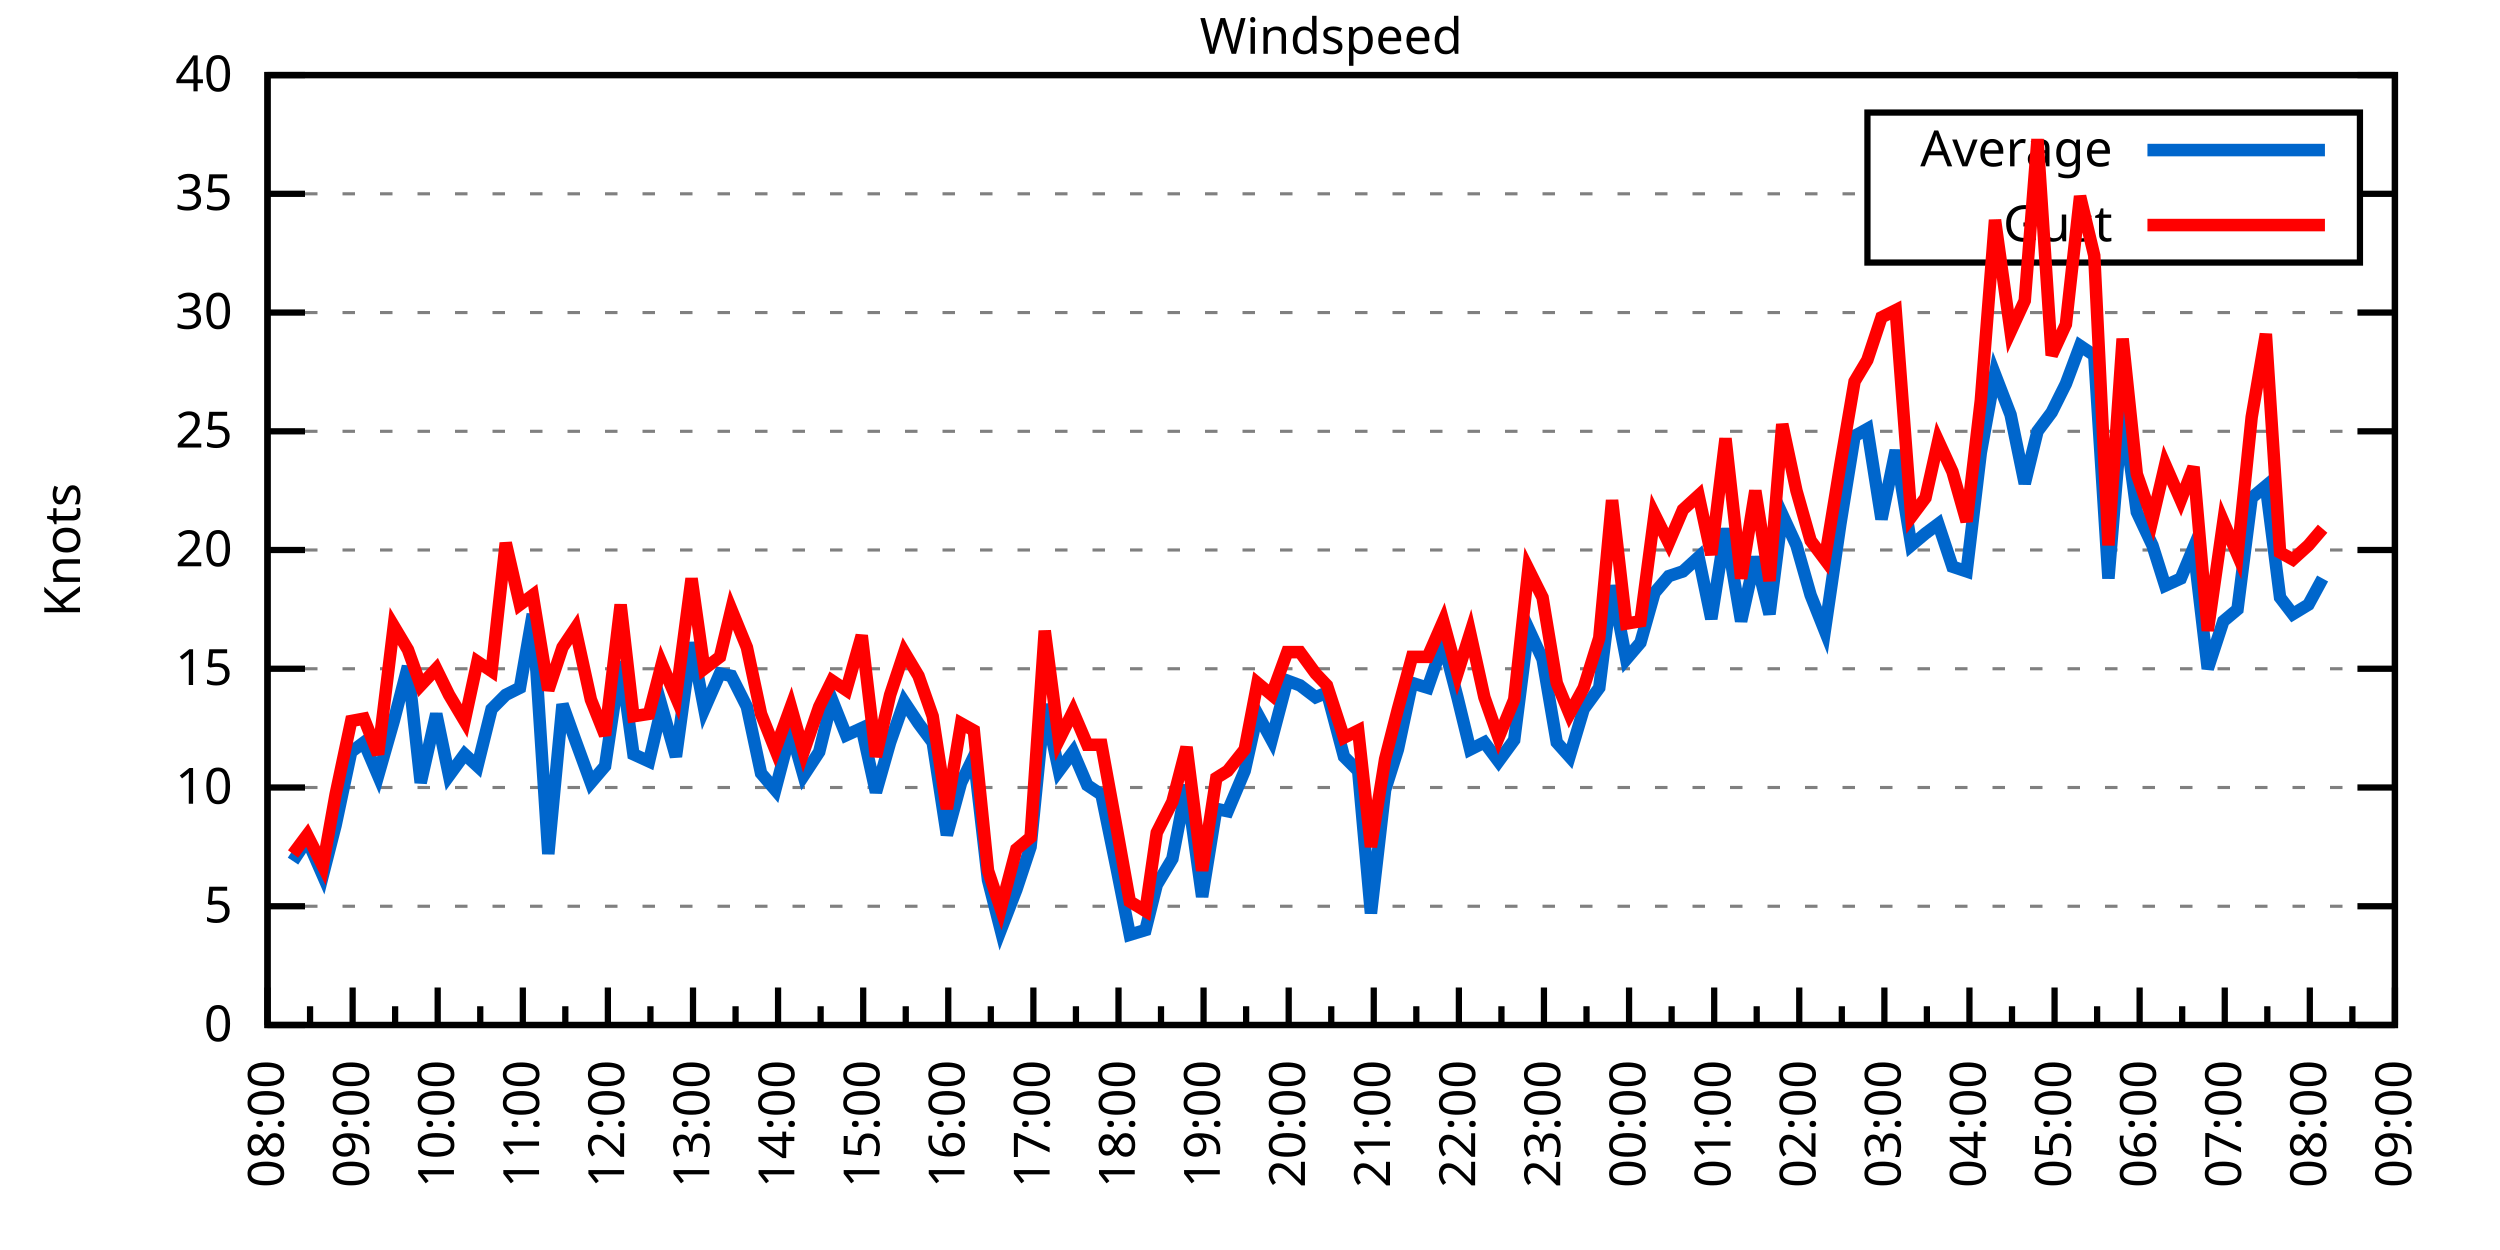
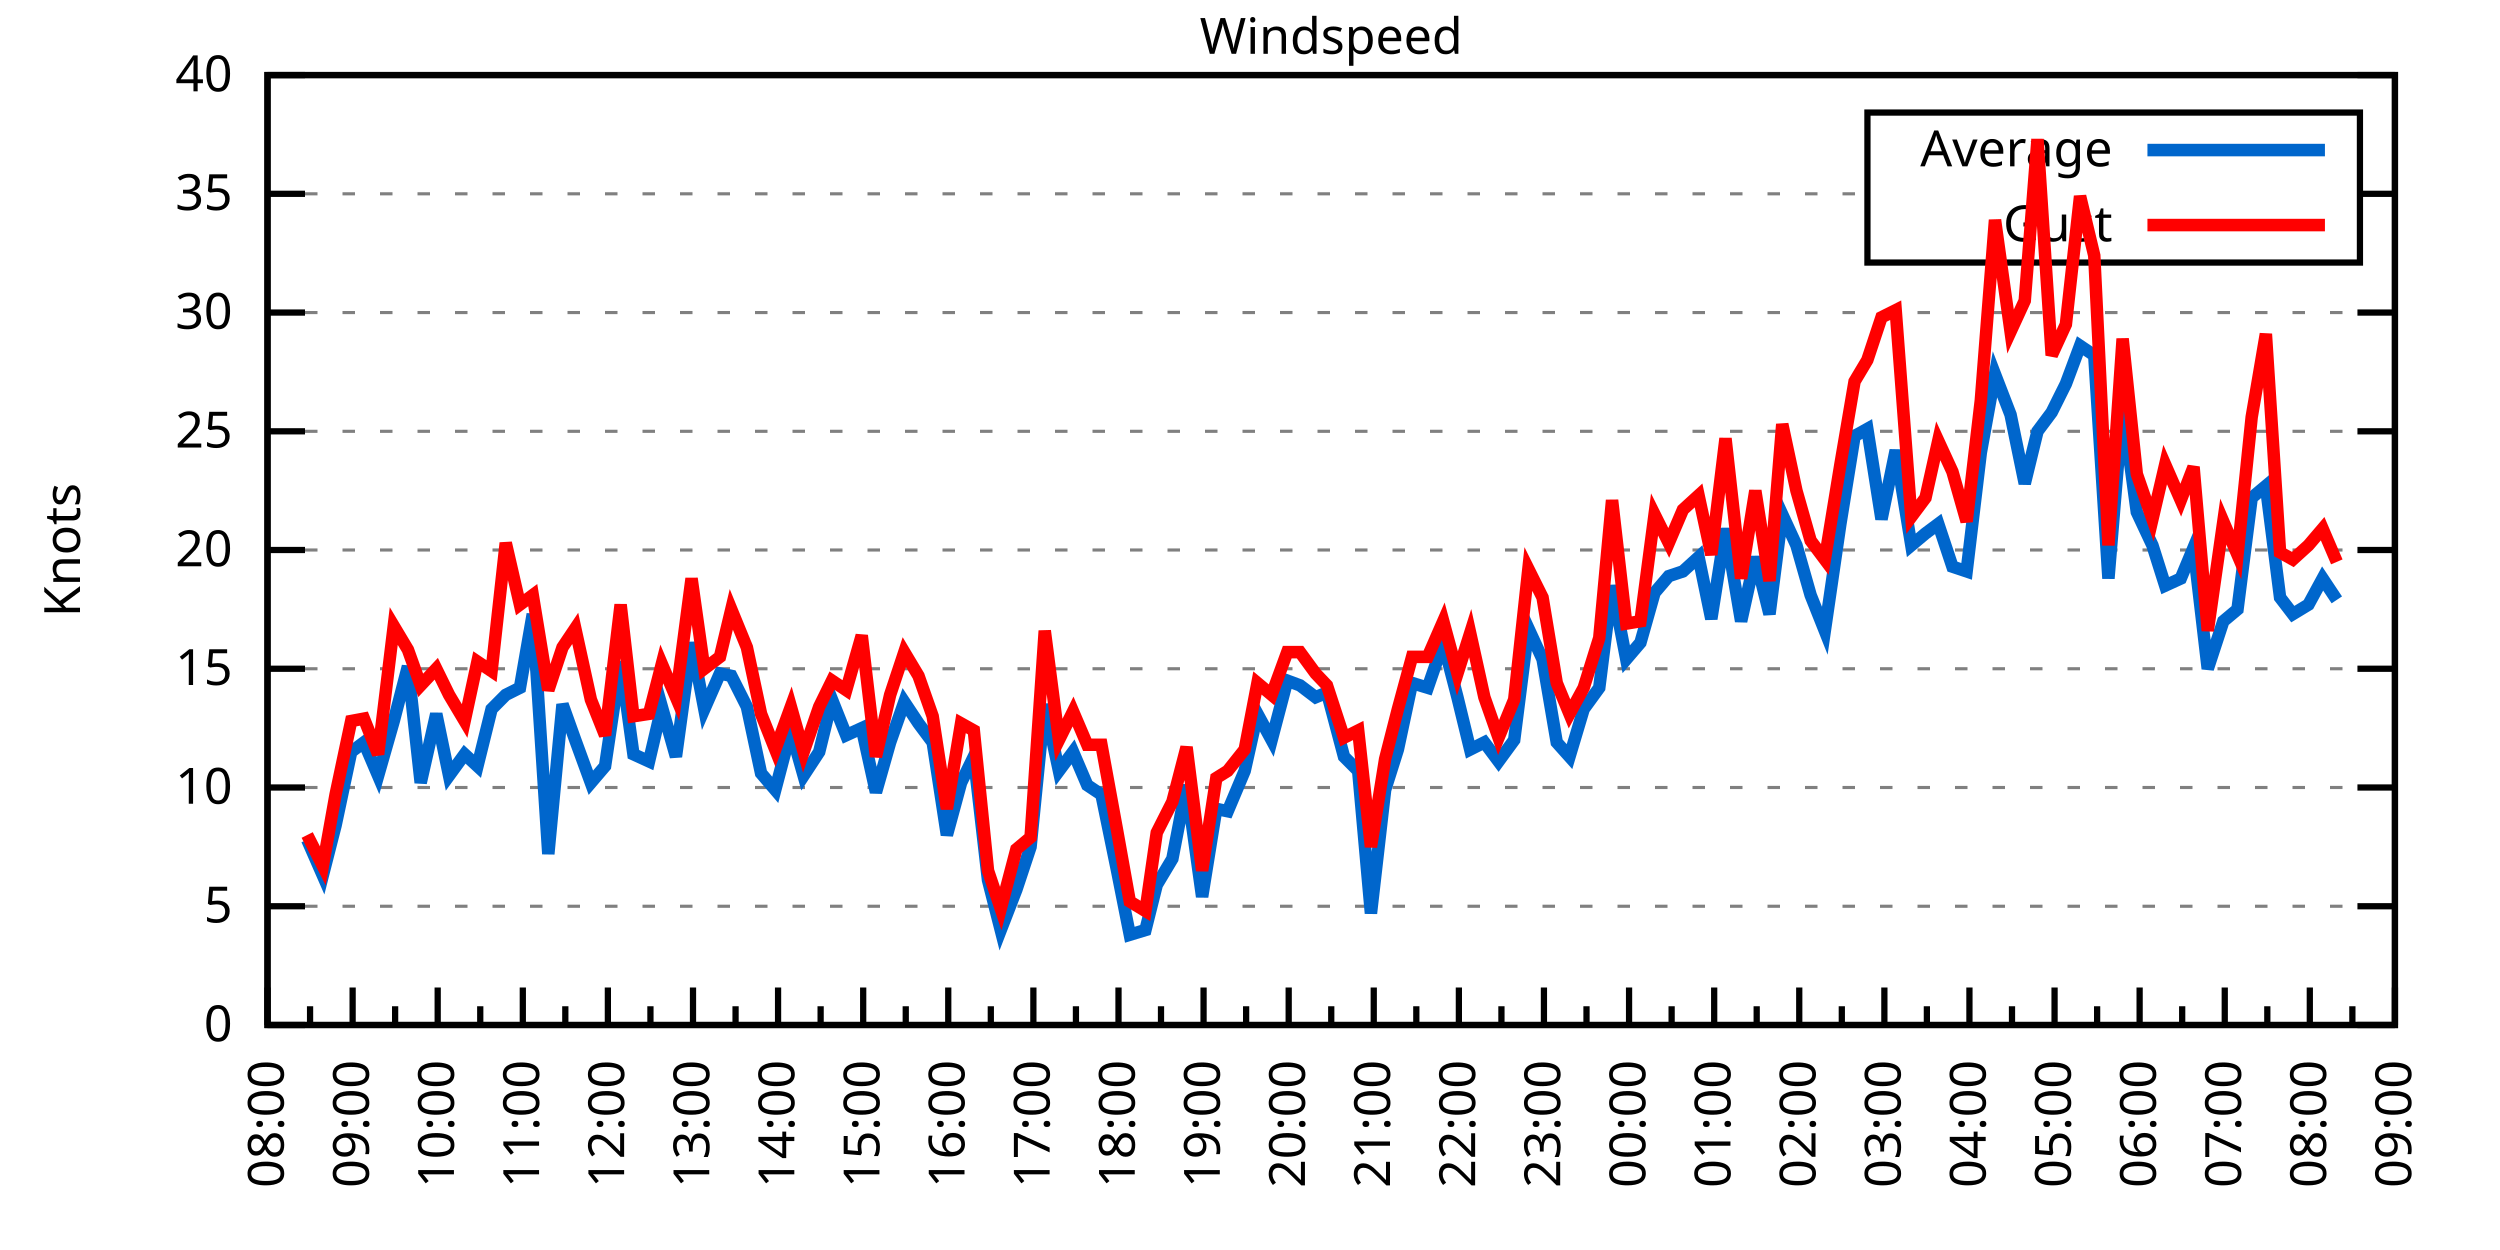
<svg xmlns="http://www.w3.org/2000/svg" xmlns:xlink="http://www.w3.org/1999/xlink" width="400" height="200" viewBox="0 0 400 200">
  <g id="gnuplot_canvas">
    <rect x="0" y="0" width="400" height="200" fill="none" />
    <defs>
      <circle id="gpDot" r="0.5" stroke-width="0.5" stroke="currentColor" />
      <path id="gpPt0" stroke-width="0.333" stroke="currentColor" d="M-1,0 h2 M0,-1 v2" />
      <path id="gpPt1" stroke-width="0.333" stroke="currentColor" d="M-1,-1 L1,1 M1,-1 L-1,1" />
      <path id="gpPt2" stroke-width="0.333" stroke="currentColor" d="M-1,0 L1,0 M0,-1 L0,1 M-1,-1 L1,1 M-1,1 L1,-1" />
      <rect id="gpPt3" stroke-width="0.333" stroke="currentColor" x="-1" y="-1" width="2" height="2" />
      <rect id="gpPt4" stroke-width="0.333" stroke="currentColor" fill="currentColor" x="-1" y="-1" width="2" height="2" />
      <circle id="gpPt5" stroke-width="0.333" stroke="currentColor" cx="0" cy="0" r="1" />
      <use xlink:href="#gpPt5" id="gpPt6" fill="currentColor" stroke="none" />
      <path id="gpPt7" stroke-width="0.333" stroke="currentColor" d="M0,-1.33 L-1.33,0.67 L1.33,0.67 z" />
      <use xlink:href="#gpPt7" id="gpPt8" fill="currentColor" stroke="none" />
      <use xlink:href="#gpPt7" id="gpPt9" stroke="currentColor" transform="rotate(180)" />
      <use xlink:href="#gpPt9" id="gpPt10" fill="currentColor" stroke="none" />
      <use xlink:href="#gpPt3" id="gpPt11" stroke="currentColor" transform="rotate(45)" />
      <use xlink:href="#gpPt11" id="gpPt12" fill="currentColor" stroke="none" />
      <path id="gpPt13" stroke-width="0.333" stroke="currentColor" d="M0,1.330 L1.265,0.411 L0.782,-1.067 L-0.782,-1.076 L-1.265,0.411 z" />
      <use xlink:href="#gpPt13" id="gpPt14" fill="currentColor" stroke="none" />
      <filter id="textbox" filterUnits="objectBoundingBox" x="0" y="0" height="1" width="1">
        <feFlood flood-color="white" flood-opacity="1" result="bgnd" />
        <feComposite in="SourceGraphic" in2="bgnd" operator="atop" />
      </filter>
      <filter id="greybox" filterUnits="objectBoundingBox" x="0" y="0" height="1" width="1">
        <feFlood flood-color="lightgrey" flood-opacity="1" result="grey" />
        <feComposite in="SourceGraphic" in2="grey" operator="atop" />
      </filter>
    </defs>
    <g fill="none" color="white" stroke="currentColor" stroke-width="1.00" stroke-linecap="butt" stroke-linejoin="miter">
</g>
    <g fill="none" color="black" stroke="currentColor" stroke-width="1.00" stroke-linecap="butt" stroke-linejoin="miter">
      <g stroke="none" shape-rendering="crispEdges">
        <polygon fill="rgb(255, 255, 255)" points="42.80,164.00 383.18,164.00 383.18,12.02 42.80,12.02 " />
      </g>
    </g>
    <g fill="none" color="black" stroke="currentColor" stroke-width="1.00" stroke-linecap="butt" stroke-linejoin="miter">
</g>
    <g fill="none" color="black" stroke="black" stroke-width="0.50" stroke-linecap="butt" stroke-linejoin="miter">
</g>
    <g fill="none" color="gray" stroke="currentColor" stroke-width="0.50" stroke-linecap="butt" stroke-linejoin="miter">
      <path stroke="gray" stroke-dasharray="2,4" class="gridline" d="M42.80,164.00 L383.19,164.00  " />
    </g>
    <g fill="none" color="gray" stroke="gray" stroke-width="1.00" stroke-linecap="butt" stroke-linejoin="miter">
</g>
    <g fill="none" color="black" stroke="currentColor" stroke-width="1.00" stroke-linecap="butt" stroke-linejoin="miter">
      <path stroke="black" d="M42.80,164.00 L48.80,164.00 M383.19,164.00 L377.19,164.00  " />
      <g transform="translate(37.20,166.60)" stroke="none" fill="black" font-family="Sans" font-size="8.00" text-anchor="end">
        <text>
          <tspan font-family="Sans"> 0</tspan>
        </text>
      </g>
    </g>
    <g fill="none" color="black" stroke="currentColor" stroke-width="1.00" stroke-linecap="butt" stroke-linejoin="miter">
</g>
    <g fill="none" color="black" stroke="black" stroke-width="0.50" stroke-linecap="butt" stroke-linejoin="miter">
</g>
    <g fill="none" color="gray" stroke="currentColor" stroke-width="0.50" stroke-linecap="butt" stroke-linejoin="miter">
      <path stroke="gray" stroke-dasharray="2,4" class="gridline" d="M42.80,145.00 L383.19,145.00  " />
    </g>
    <g fill="none" color="gray" stroke="gray" stroke-width="1.00" stroke-linecap="butt" stroke-linejoin="miter">
</g>
    <g fill="none" color="black" stroke="currentColor" stroke-width="1.00" stroke-linecap="butt" stroke-linejoin="miter">
      <path stroke="black" d="M42.80,145.00 L48.80,145.00 M383.19,145.00 L377.19,145.00  " />
      <g transform="translate(37.20,147.60)" stroke="none" fill="black" font-family="Sans" font-size="8.00" text-anchor="end">
        <text>
          <tspan font-family="Sans"> 5</tspan>
        </text>
      </g>
    </g>
    <g fill="none" color="black" stroke="currentColor" stroke-width="1.00" stroke-linecap="butt" stroke-linejoin="miter">
</g>
    <g fill="none" color="black" stroke="black" stroke-width="0.50" stroke-linecap="butt" stroke-linejoin="miter">
</g>
    <g fill="none" color="gray" stroke="currentColor" stroke-width="0.50" stroke-linecap="butt" stroke-linejoin="miter">
      <path stroke="gray" stroke-dasharray="2,4" class="gridline" d="M42.80,126.00 L383.19,126.00  " />
    </g>
    <g fill="none" color="gray" stroke="gray" stroke-width="1.00" stroke-linecap="butt" stroke-linejoin="miter">
</g>
    <g fill="none" color="black" stroke="currentColor" stroke-width="1.00" stroke-linecap="butt" stroke-linejoin="miter">
      <path stroke="black" d="M42.80,126.00 L48.80,126.00 M383.19,126.00 L377.19,126.00  " />
      <g transform="translate(37.20,128.60)" stroke="none" fill="black" font-family="Sans" font-size="8.00" text-anchor="end">
        <text>
          <tspan font-family="Sans"> 10</tspan>
        </text>
      </g>
    </g>
    <g fill="none" color="black" stroke="currentColor" stroke-width="1.00" stroke-linecap="butt" stroke-linejoin="miter">
</g>
    <g fill="none" color="black" stroke="black" stroke-width="0.50" stroke-linecap="butt" stroke-linejoin="miter">
</g>
    <g fill="none" color="gray" stroke="currentColor" stroke-width="0.50" stroke-linecap="butt" stroke-linejoin="miter">
      <path stroke="gray" stroke-dasharray="2,4" class="gridline" d="M42.80,107.00 L383.19,107.00  " />
    </g>
    <g fill="none" color="gray" stroke="gray" stroke-width="1.00" stroke-linecap="butt" stroke-linejoin="miter">
</g>
    <g fill="none" color="black" stroke="currentColor" stroke-width="1.00" stroke-linecap="butt" stroke-linejoin="miter">
      <path stroke="black" d="M42.80,107.00 L48.80,107.00 M383.19,107.00 L377.19,107.00  " />
      <g transform="translate(37.20,109.60)" stroke="none" fill="black" font-family="Sans" font-size="8.00" text-anchor="end">
        <text>
          <tspan font-family="Sans"> 15</tspan>
        </text>
      </g>
    </g>
    <g fill="none" color="black" stroke="currentColor" stroke-width="1.00" stroke-linecap="butt" stroke-linejoin="miter">
</g>
    <g fill="none" color="black" stroke="black" stroke-width="0.50" stroke-linecap="butt" stroke-linejoin="miter">
</g>
    <g fill="none" color="gray" stroke="currentColor" stroke-width="0.50" stroke-linecap="butt" stroke-linejoin="miter">
      <path stroke="gray" stroke-dasharray="2,4" class="gridline" d="M42.80,88.00 L383.19,88.00  " />
    </g>
    <g fill="none" color="gray" stroke="gray" stroke-width="1.00" stroke-linecap="butt" stroke-linejoin="miter">
</g>
    <g fill="none" color="black" stroke="currentColor" stroke-width="1.00" stroke-linecap="butt" stroke-linejoin="miter">
      <path stroke="black" d="M42.80,88.00 L48.80,88.00 M383.19,88.00 L377.19,88.00  " />
      <g transform="translate(37.20,90.60)" stroke="none" fill="black" font-family="Sans" font-size="8.00" text-anchor="end">
        <text>
          <tspan font-family="Sans"> 20</tspan>
        </text>
      </g>
    </g>
    <g fill="none" color="black" stroke="currentColor" stroke-width="1.00" stroke-linecap="butt" stroke-linejoin="miter">
</g>
    <g fill="none" color="black" stroke="black" stroke-width="0.50" stroke-linecap="butt" stroke-linejoin="miter">
</g>
    <g fill="none" color="gray" stroke="currentColor" stroke-width="0.50" stroke-linecap="butt" stroke-linejoin="miter">
      <path stroke="gray" stroke-dasharray="2,4" class="gridline" d="M42.80,69.01 L383.19,69.01  " />
    </g>
    <g fill="none" color="gray" stroke="gray" stroke-width="1.00" stroke-linecap="butt" stroke-linejoin="miter">
</g>
    <g fill="none" color="black" stroke="currentColor" stroke-width="1.00" stroke-linecap="butt" stroke-linejoin="miter">
      <path stroke="black" d="M42.80,69.01 L48.80,69.01 M383.19,69.01 L377.19,69.01  " />
      <g transform="translate(37.20,71.61)" stroke="none" fill="black" font-family="Sans" font-size="8.00" text-anchor="end">
        <text>
          <tspan font-family="Sans"> 25</tspan>
        </text>
      </g>
    </g>
    <g fill="none" color="black" stroke="currentColor" stroke-width="1.00" stroke-linecap="butt" stroke-linejoin="miter">
</g>
    <g fill="none" color="black" stroke="black" stroke-width="0.50" stroke-linecap="butt" stroke-linejoin="miter">
</g>
    <g fill="none" color="gray" stroke="currentColor" stroke-width="0.50" stroke-linecap="butt" stroke-linejoin="miter">
      <path stroke="gray" stroke-dasharray="2,4" class="gridline" d="M42.80,50.01 L383.19,50.01  " />
    </g>
    <g fill="none" color="gray" stroke="gray" stroke-width="1.00" stroke-linecap="butt" stroke-linejoin="miter">
</g>
    <g fill="none" color="black" stroke="currentColor" stroke-width="1.00" stroke-linecap="butt" stroke-linejoin="miter">
      <path stroke="black" d="M42.80,50.01 L48.80,50.01 M383.19,50.01 L377.19,50.01  " />
      <g transform="translate(37.20,52.61)" stroke="none" fill="black" font-family="Sans" font-size="8.00" text-anchor="end">
        <text>
          <tspan font-family="Sans"> 30</tspan>
        </text>
      </g>
    </g>
    <g fill="none" color="black" stroke="currentColor" stroke-width="1.00" stroke-linecap="butt" stroke-linejoin="miter">
</g>
    <g fill="none" color="black" stroke="black" stroke-width="0.50" stroke-linecap="butt" stroke-linejoin="miter">
</g>
    <g fill="none" color="gray" stroke="currentColor" stroke-width="0.50" stroke-linecap="butt" stroke-linejoin="miter">
      <path stroke="gray" stroke-dasharray="2,4" class="gridline" d="M42.80,31.01 L298.79,31.01 M377.59,31.01 L383.19,31.01  " />
    </g>
    <g fill="none" color="gray" stroke="gray" stroke-width="1.00" stroke-linecap="butt" stroke-linejoin="miter">
</g>
    <g fill="none" color="black" stroke="currentColor" stroke-width="1.00" stroke-linecap="butt" stroke-linejoin="miter">
      <path stroke="black" d="M42.80,31.01 L48.80,31.01 M383.19,31.01 L377.19,31.01  " />
      <g transform="translate(37.20,33.61)" stroke="none" fill="black" font-family="Sans" font-size="8.00" text-anchor="end">
        <text>
          <tspan font-family="Sans"> 35</tspan>
        </text>
      </g>
    </g>
    <g fill="none" color="black" stroke="currentColor" stroke-width="1.00" stroke-linecap="butt" stroke-linejoin="miter">
</g>
    <g fill="none" color="black" stroke="black" stroke-width="0.50" stroke-linecap="butt" stroke-linejoin="miter">
</g>
    <g fill="none" color="gray" stroke="currentColor" stroke-width="0.50" stroke-linecap="butt" stroke-linejoin="miter">
      <path stroke="gray" stroke-dasharray="2,4" class="gridline" d="M42.80,12.01 L383.19,12.01  " />
    </g>
    <g fill="none" color="gray" stroke="gray" stroke-width="1.00" stroke-linecap="butt" stroke-linejoin="miter">
</g>
    <g fill="none" color="black" stroke="currentColor" stroke-width="1.00" stroke-linecap="butt" stroke-linejoin="miter">
      <path stroke="black" d="M42.80,12.01 L48.80,12.01 M383.19,12.01 L377.19,12.01  " />
      <g transform="translate(37.20,14.61)" stroke="none" fill="black" font-family="Sans" font-size="8.00" text-anchor="end">
        <text>
          <tspan font-family="Sans"> 40</tspan>
        </text>
      </g>
    </g>
    <g fill="none" color="black" stroke="currentColor" stroke-width="1.00" stroke-linecap="butt" stroke-linejoin="miter">
      <path stroke="black" d="M42.80,164.00 L42.80,158.00  " />
      <g transform="translate(45.40,169.60) rotate(270)" stroke="none" fill="black" font-family="Sans" font-size="8.00" text-anchor="end">
        <text>
          <tspan font-family="Sans">08:00</tspan>
        </text>
      </g>
    </g>
    <g fill="none" color="black" stroke="currentColor" stroke-width="1.00" stroke-linecap="butt" stroke-linejoin="miter">
      <path stroke="black" d="M49.61,164.00 L49.61,161.00 M56.42,164.00 L56.42,158.00  " />
      <g transform="translate(59.02,169.60) rotate(270)" stroke="none" fill="black" font-family="Sans" font-size="8.00" text-anchor="end">
        <text>
          <tspan font-family="Sans">09:00</tspan>
        </text>
      </g>
    </g>
    <g fill="none" color="black" stroke="currentColor" stroke-width="1.00" stroke-linecap="butt" stroke-linejoin="miter">
      <path stroke="black" d="M63.22,164.00 L63.22,161.00 M70.03,164.00 L70.03,158.00  " />
      <g transform="translate(72.63,169.60) rotate(270)" stroke="none" fill="black" font-family="Sans" font-size="8.00" text-anchor="end">
        <text>
          <tspan font-family="Sans">10:00</tspan>
        </text>
      </g>
    </g>
    <g fill="none" color="black" stroke="currentColor" stroke-width="1.00" stroke-linecap="butt" stroke-linejoin="miter">
      <path stroke="black" d="M76.84,164.00 L76.84,161.00 M83.65,164.00 L83.65,158.00  " />
      <g transform="translate(86.25,169.60) rotate(270)" stroke="none" fill="black" font-family="Sans" font-size="8.00" text-anchor="end">
        <text>
          <tspan font-family="Sans">11:00</tspan>
        </text>
      </g>
    </g>
    <g fill="none" color="black" stroke="currentColor" stroke-width="1.00" stroke-linecap="butt" stroke-linejoin="miter">
      <path stroke="black" d="M90.45,164.00 L90.45,161.00 M97.26,164.00 L97.26,158.00  " />
      <g transform="translate(99.86,169.60) rotate(270)" stroke="none" fill="black" font-family="Sans" font-size="8.00" text-anchor="end">
        <text>
          <tspan font-family="Sans">12:00</tspan>
        </text>
      </g>
    </g>
    <g fill="none" color="black" stroke="currentColor" stroke-width="1.00" stroke-linecap="butt" stroke-linejoin="miter">
      <path stroke="black" d="M104.07,164.00 L104.07,161.00 M110.88,164.00 L110.88,158.00  " />
      <g transform="translate(113.48,169.60) rotate(270)" stroke="none" fill="black" font-family="Sans" font-size="8.00" text-anchor="end">
        <text>
          <tspan font-family="Sans">13:00</tspan>
        </text>
      </g>
    </g>
    <g fill="none" color="black" stroke="currentColor" stroke-width="1.00" stroke-linecap="butt" stroke-linejoin="miter">
      <path stroke="black" d="M117.69,164.00 L117.69,161.00 M124.49,164.00 L124.49,158.00  " />
      <g transform="translate(127.09,169.60) rotate(270)" stroke="none" fill="black" font-family="Sans" font-size="8.00" text-anchor="end">
        <text>
          <tspan font-family="Sans">14:00</tspan>
        </text>
      </g>
    </g>
    <g fill="none" color="black" stroke="currentColor" stroke-width="1.00" stroke-linecap="butt" stroke-linejoin="miter">
      <path stroke="black" d="M131.30,164.00 L131.30,161.00 M138.11,164.00 L138.11,158.00  " />
      <g transform="translate(140.71,169.60) rotate(270)" stroke="none" fill="black" font-family="Sans" font-size="8.00" text-anchor="end">
        <text>
          <tspan font-family="Sans">15:00</tspan>
        </text>
      </g>
    </g>
    <g fill="none" color="black" stroke="currentColor" stroke-width="1.00" stroke-linecap="butt" stroke-linejoin="miter">
      <path stroke="black" d="M144.92,164.00 L144.92,161.00 M151.72,164.00 L151.72,158.00  " />
      <g transform="translate(154.32,169.60) rotate(270)" stroke="none" fill="black" font-family="Sans" font-size="8.00" text-anchor="end">
        <text>
          <tspan font-family="Sans">16:00</tspan>
        </text>
      </g>
    </g>
    <g fill="none" color="black" stroke="currentColor" stroke-width="1.00" stroke-linecap="butt" stroke-linejoin="miter">
      <path stroke="black" d="M158.53,164.00 L158.53,161.00 M165.34,164.00 L165.34,158.00  " />
      <g transform="translate(167.94,169.60) rotate(270)" stroke="none" fill="black" font-family="Sans" font-size="8.00" text-anchor="end">
        <text>
          <tspan font-family="Sans">17:00</tspan>
        </text>
      </g>
    </g>
    <g fill="none" color="black" stroke="currentColor" stroke-width="1.00" stroke-linecap="butt" stroke-linejoin="miter">
      <path stroke="black" d="M172.15,164.00 L172.15,161.00 M178.96,164.00 L178.96,158.00  " />
      <g transform="translate(181.56,169.60) rotate(270)" stroke="none" fill="black" font-family="Sans" font-size="8.00" text-anchor="end">
        <text>
          <tspan font-family="Sans">18:00</tspan>
        </text>
      </g>
    </g>
    <g fill="none" color="black" stroke="currentColor" stroke-width="1.00" stroke-linecap="butt" stroke-linejoin="miter">
      <path stroke="black" d="M185.76,164.00 L185.76,161.00 M192.57,164.00 L192.57,158.00  " />
      <g transform="translate(195.17,169.60) rotate(270)" stroke="none" fill="black" font-family="Sans" font-size="8.00" text-anchor="end">
        <text>
          <tspan font-family="Sans">19:00</tspan>
        </text>
      </g>
    </g>
    <g fill="none" color="black" stroke="currentColor" stroke-width="1.00" stroke-linecap="butt" stroke-linejoin="miter">
      <path stroke="black" d="M199.38,164.00 L199.38,161.00 M206.19,164.00 L206.19,158.00  " />
      <g transform="translate(208.79,169.60) rotate(270)" stroke="none" fill="black" font-family="Sans" font-size="8.00" text-anchor="end">
        <text>
          <tspan font-family="Sans">20:00</tspan>
        </text>
      </g>
    </g>
    <g fill="none" color="black" stroke="currentColor" stroke-width="1.00" stroke-linecap="butt" stroke-linejoin="miter">
      <path stroke="black" d="M213.00,164.00 L213.00,161.00 M219.80,164.00 L219.80,158.00  " />
      <g transform="translate(222.40,169.60) rotate(270)" stroke="none" fill="black" font-family="Sans" font-size="8.00" text-anchor="end">
        <text>
          <tspan font-family="Sans">21:00</tspan>
        </text>
      </g>
    </g>
    <g fill="none" color="black" stroke="currentColor" stroke-width="1.00" stroke-linecap="butt" stroke-linejoin="miter">
      <path stroke="black" d="M226.61,164.00 L226.61,161.00 M233.42,164.00 L233.42,158.00  " />
      <g transform="translate(236.02,169.60) rotate(270)" stroke="none" fill="black" font-family="Sans" font-size="8.00" text-anchor="end">
        <text>
          <tspan font-family="Sans">22:00</tspan>
        </text>
      </g>
    </g>
    <g fill="none" color="black" stroke="currentColor" stroke-width="1.00" stroke-linecap="butt" stroke-linejoin="miter">
      <path stroke="black" d="M240.23,164.00 L240.23,161.00 M247.03,164.00 L247.03,158.00  " />
      <g transform="translate(249.63,169.60) rotate(270)" stroke="none" fill="black" font-family="Sans" font-size="8.00" text-anchor="end">
        <text>
          <tspan font-family="Sans">23:00</tspan>
        </text>
      </g>
    </g>
    <g fill="none" color="black" stroke="currentColor" stroke-width="1.00" stroke-linecap="butt" stroke-linejoin="miter">
      <path stroke="black" d="M253.84,164.00 L253.84,161.00 M260.65,164.00 L260.65,158.00  " />
      <g transform="translate(263.25,169.60) rotate(270)" stroke="none" fill="black" font-family="Sans" font-size="8.00" text-anchor="end">
        <text>
          <tspan font-family="Sans">00:00</tspan>
        </text>
      </g>
    </g>
    <g fill="none" color="black" stroke="currentColor" stroke-width="1.00" stroke-linecap="butt" stroke-linejoin="miter">
      <path stroke="black" d="M267.46,164.00 L267.46,161.00 M274.27,164.00 L274.27,158.00  " />
      <g transform="translate(276.87,169.60) rotate(270)" stroke="none" fill="black" font-family="Sans" font-size="8.00" text-anchor="end">
        <text>
          <tspan font-family="Sans">01:00</tspan>
        </text>
      </g>
    </g>
    <g fill="none" color="black" stroke="currentColor" stroke-width="1.00" stroke-linecap="butt" stroke-linejoin="miter">
      <path stroke="black" d="M281.07,164.00 L281.07,161.00 M287.88,164.00 L287.88,158.00  " />
      <g transform="translate(290.48,169.60) rotate(270)" stroke="none" fill="black" font-family="Sans" font-size="8.00" text-anchor="end">
        <text>
          <tspan font-family="Sans">02:00</tspan>
        </text>
      </g>
    </g>
    <g fill="none" color="black" stroke="currentColor" stroke-width="1.00" stroke-linecap="butt" stroke-linejoin="miter">
      <path stroke="black" d="M294.69,164.00 L294.69,161.00 M301.50,164.00 L301.50,158.00  " />
      <g transform="translate(304.10,169.60) rotate(270)" stroke="none" fill="black" font-family="Sans" font-size="8.00" text-anchor="end">
        <text>
          <tspan font-family="Sans">03:00</tspan>
        </text>
      </g>
    </g>
    <g fill="none" color="black" stroke="currentColor" stroke-width="1.00" stroke-linecap="butt" stroke-linejoin="miter">
      <path stroke="black" d="M308.30,164.00 L308.30,161.00 M315.11,164.00 L315.11,158.00  " />
      <g transform="translate(317.71,169.60) rotate(270)" stroke="none" fill="black" font-family="Sans" font-size="8.00" text-anchor="end">
        <text>
          <tspan font-family="Sans">04:00</tspan>
        </text>
      </g>
    </g>
    <g fill="none" color="black" stroke="currentColor" stroke-width="1.00" stroke-linecap="butt" stroke-linejoin="miter">
      <path stroke="black" d="M321.92,164.00 L321.92,161.00 M328.73,164.00 L328.73,158.00  " />
      <g transform="translate(331.33,169.60) rotate(270)" stroke="none" fill="black" font-family="Sans" font-size="8.00" text-anchor="end">
        <text>
          <tspan font-family="Sans">05:00</tspan>
        </text>
      </g>
    </g>
    <g fill="none" color="black" stroke="currentColor" stroke-width="1.00" stroke-linecap="butt" stroke-linejoin="miter">
      <path stroke="black" d="M335.54,164.00 L335.54,161.00 M342.34,164.00 L342.34,158.00  " />
      <g transform="translate(344.94,169.60) rotate(270)" stroke="none" fill="black" font-family="Sans" font-size="8.00" text-anchor="end">
        <text>
          <tspan font-family="Sans">06:00</tspan>
        </text>
      </g>
    </g>
    <g fill="none" color="black" stroke="currentColor" stroke-width="1.00" stroke-linecap="butt" stroke-linejoin="miter">
      <path stroke="black" d="M349.15,164.00 L349.15,161.00 M355.96,164.00 L355.96,158.00  " />
      <g transform="translate(358.56,169.60) rotate(270)" stroke="none" fill="black" font-family="Sans" font-size="8.00" text-anchor="end">
        <text>
          <tspan font-family="Sans">07:00</tspan>
        </text>
      </g>
    </g>
    <g fill="none" color="black" stroke="currentColor" stroke-width="1.00" stroke-linecap="butt" stroke-linejoin="miter">
      <path stroke="black" d="M362.77,164.00 L362.77,161.00 M369.57,164.00 L369.57,158.00  " />
      <g transform="translate(372.17,169.60) rotate(270)" stroke="none" fill="black" font-family="Sans" font-size="8.00" text-anchor="end">
        <text>
          <tspan font-family="Sans">08:00</tspan>
        </text>
      </g>
    </g>
    <g fill="none" color="black" stroke="currentColor" stroke-width="1.00" stroke-linecap="butt" stroke-linejoin="miter">
      <path stroke="black" d="M376.38,164.00 L376.38,161.00 M383.19,164.00 L383.19,158.00  " />
      <g transform="translate(385.79,169.60) rotate(270)" stroke="none" fill="black" font-family="Sans" font-size="8.00" text-anchor="end">
        <text>
          <tspan font-family="Sans">09:00</tspan>
        </text>
      </g>
    </g>
    <g fill="none" color="black" stroke="currentColor" stroke-width="1.00" stroke-linecap="butt" stroke-linejoin="miter">
</g>
    <g fill="none" color="black" stroke="currentColor" stroke-width="1.00" stroke-linecap="butt" stroke-linejoin="miter">
      <path stroke="black" d="M42.80,12.01 L42.80,164.00 L383.19,164.00 L383.19,12.01 L42.80,12.01 Z  " />
    </g>
    <g fill="none" color="black" stroke="currentColor" stroke-width="1.00" stroke-linecap="butt" stroke-linejoin="miter">
      <g transform="translate(12.80,88.01) rotate(270)" stroke="none" fill="black" font-family="Sans" font-size="8.00" text-anchor="middle">
        <text>
          <tspan font-family="Sans">Knots</tspan>
        </text>
      </g>
    </g>
    <g fill="none" color="black" stroke="currentColor" stroke-width="1.00" stroke-linecap="butt" stroke-linejoin="miter">
</g>
    <g fill="none" color="black" stroke="currentColor" stroke-width="1.00" stroke-linecap="butt" stroke-linejoin="miter">
      <path stroke="black" d="M298.79,42.01 L298.79,18.01 L377.59,18.01 L377.59,42.01 L298.79,42.01 Z  " />
    </g>
    <g id="Windspeed_plot_1">
      <g fill="none" color="white" stroke="black" stroke-width="2.00" stroke-linecap="butt" stroke-linejoin="miter">
</g>
      <g fill="none" color="black" stroke="currentColor" stroke-width="2.00" stroke-linecap="butt" stroke-linejoin="miter">
        <g transform="translate(337.99,26.61)" stroke="none" fill="black" font-family="Sans" font-size="8.00" text-anchor="end">
          <text>
            <tspan font-family="Sans">Average</tspan>
          </text>
        </g>
      </g>
      <g fill="none" color="black" stroke="currentColor" stroke-width="2.00" stroke-linecap="butt" stroke-linejoin="miter">
-         <path stroke="rgb(  0, 102, 204)" d="M343.59,24.01 L371.99,24.01 M46.88,137.78 L49.15,134.36 L51.65,140.06 L53.69,132.08 L56.19,120.30 L58.23,118.78   L60.50,124.10 L63.00,115.36 L65.27,106.62 L67.31,125.24 L69.80,114.22 L71.85,124.10 L74.34,120.68 L76.39,122.58   L78.65,113.46 L80.92,111.18 L83.19,110.04 L85.24,98.26 L87.73,136.64 L90.00,112.70 L92.04,118.40 L94.54,125.24   L96.81,122.58 L99.30,105.86 L101.35,120.68 L103.84,121.82 L105.89,113.08 L108.15,121.06 L110.65,102.82 L112.69,113.46   L115.19,107.76 L117.01,108.14 L119.50,113.08 L121.77,123.72 L124.04,126.38 L126.54,116.88 L128.58,124.10 L131.07,120.30   L133.12,111.94 L135.39,117.64 L137.88,116.50 L140.15,126.76 L142.42,118.78 L144.69,112.32 L146.96,115.74 L149.23,118.78   L151.50,133.60 L153.77,125.24 L155.81,121.06 L158.08,140.82 L160.12,148.80 L162.62,142.34 L164.89,135.50 L167.16,112.70   L169.43,123.34 L171.69,120.30 L173.96,125.62 L176.23,127.14 L178.73,139.30 L180.77,149.56 L183.27,148.80 L185.08,141.58   L187.58,137.40 L189.85,125.62 L192.34,143.48 L194.61,129.42 L196.43,129.80 L199.15,123.34 L201.19,114.22 L203.46,118.40   L205.96,108.90 L208.00,109.66 L210.50,111.56 L212.31,110.80 L215.04,121.06 L217.31,123.34 L219.35,146.14 L221.62,126.38   L223.66,119.92 L225.93,109.28 L228.43,110.04 L230.92,102.82 L233.19,111.56 L235.23,119.92 L237.50,118.78 L239.77,121.82   L242.27,118.40 L244.54,100.54 L246.81,105.48 L249.08,118.78 L251.12,121.06 L253.39,113.46 L255.88,110.04 L257.93,93.70   L260.20,105.48 L262.47,102.82 L264.73,94.84 L267.00,92.18 L269.27,91.42 L271.77,89.14 L273.81,99.02 L276.08,84.59   L278.58,99.40 L280.85,89.14 L283.12,98.26 L285.16,82.31 L287.43,87.25 L289.70,95.22 L291.97,100.92 L294.46,83.83   L296.73,69.77 L298.77,68.63 L301.04,83.07 L303.31,72.05 L305.81,87.25 L308.08,85.35 L310.12,83.83 L312.39,90.66   L314.66,91.42 L316.93,72.43 L319.20,59.89 L321.69,66.35 L323.96,77.37 L326.00,69.01 L328.27,65.97 L330.54,61.41   L332.81,55.33 L335.08,56.85 L337.35,92.56 L339.62,65.21 L341.89,81.93 L344.39,87.25 L346.43,93.70 L348.92,92.56   L350.97,87.63 L353.24,107.00 L355.73,99.40 L358.00,97.50 L360.27,79.65 L362.54,77.75 L364.81,95.60 L366.85,98.26   L369.35,96.74 L371.62,92.56  " />
+         <path stroke="rgb(  0, 102, 204)" d="M343.59,24.01 L371.99,24.01 M49.15,134.36 L51.65,140.06 L53.69,132.08 L56.19,120.30 L58.23,118.78 L60.50,124.10   L63.00,115.36 L65.27,106.62 L67.31,125.24 L69.80,114.22 L71.85,124.10 L74.34,120.68 L76.39,122.58 L78.65,113.46   L80.92,111.18 L83.19,110.04 L85.24,98.26 L87.73,136.64 L90.00,112.70 L92.04,118.40 L94.54,125.24 L96.81,122.58   L99.30,105.86 L101.35,120.68 L103.84,121.82 L105.89,113.08 L108.15,121.06 L110.65,102.82 L112.69,113.46 L115.19,107.76   L117.01,108.14 L119.50,113.08 L121.77,123.72 L124.04,126.38 L126.54,116.88 L128.58,124.10 L131.07,120.30 L133.12,111.94   L135.39,117.64 L137.88,116.50 L140.15,126.76 L142.42,118.78 L144.69,112.32 L146.96,115.74 L149.23,118.78 L151.50,133.60   L153.77,125.24 L155.81,121.06 L158.08,140.82 L160.12,148.80 L162.62,142.34 L164.89,135.50 L167.16,112.70 L169.43,123.34   L171.69,120.30 L173.96,125.62 L176.23,127.14 L178.73,139.30 L180.77,149.56 L183.27,148.80 L185.08,141.58 L187.58,137.40   L189.85,125.62 L192.34,143.48 L194.61,129.42 L196.43,129.80 L199.15,123.34 L201.19,114.22 L203.46,118.40 L205.96,108.90   L208.00,109.66 L210.50,111.56 L212.31,110.80 L215.04,121.06 L217.31,123.34 L219.35,146.14 L221.62,126.38 L223.66,119.92   L225.93,109.28 L228.43,110.04 L230.92,102.82 L233.19,111.56 L235.23,119.92 L237.50,118.78 L239.77,121.82 L242.27,118.40   L244.54,100.54 L246.81,105.48 L249.08,118.78 L251.12,121.06 L253.39,113.46 L255.88,110.04 L257.93,93.70 L260.20,105.48   L262.47,102.82 L264.73,94.84 L267.00,92.18 L269.27,91.42 L271.77,89.14 L273.81,99.02 L276.08,84.59 L278.58,99.40   L280.85,89.14 L283.12,98.26 L285.16,82.31 L287.43,87.25 L289.70,95.22 L291.97,100.92 L294.46,83.83 L296.73,69.77   L298.77,68.63 L301.04,83.07 L303.31,72.05 L305.81,87.25 L308.08,85.35 L310.12,83.83 L312.39,90.66 L314.66,91.42   L316.93,72.43 L319.20,59.89 L321.69,66.35 L323.96,77.37 L326.00,69.01 L328.27,65.97 L330.54,61.41 L332.81,55.33   L335.08,56.85 L337.35,92.56 L339.62,65.21 L341.89,81.93 L344.39,87.25 L346.43,93.70 L348.92,92.56 L350.97,87.63   L353.24,107.00 L355.73,99.40 L358.00,97.50 L360.27,79.65 L362.54,77.75 L364.81,95.60 L366.85,98.26 L369.35,96.74   L371.62,92.56 L373.89,95.98  " />
      </g>
    </g>
    <g id="Windspeed_plot_2">
      <g fill="none" color="black" stroke="currentColor" stroke-width="2.00" stroke-linecap="butt" stroke-linejoin="miter">
        <g transform="translate(337.99,38.61)" stroke="none" fill="black" font-family="Sans" font-size="8.00" text-anchor="end">
          <text>
            <tspan font-family="Sans">Gust</tspan>
          </text>
        </g>
      </g>
      <g fill="none" color="black" stroke="currentColor" stroke-width="2.00" stroke-linecap="butt" stroke-linejoin="miter">
-         <path stroke="rgb(255,   0,   0)" d="M343.59,36.01 L371.99,36.01 M46.88,136.64 L49.15,133.60 L51.65,138.54 L53.69,127.14 L56.19,115.36 L58.23,114.98   L60.50,120.68 L63.00,100.16 L65.27,103.96 L67.31,109.66 L69.80,107.00 L71.85,111.18 L74.34,115.36 L76.39,105.86   L78.65,107.38 L80.92,86.87 L83.19,96.74 L85.24,95.22 L87.73,110.42 L90.00,103.58 L92.04,100.54 L94.54,111.94   L96.81,117.64 L99.30,96.74 L101.35,114.60 L103.84,114.22 L105.89,106.24 L108.15,111.56 L110.65,92.56 L112.69,107.00   L115.19,105.10 L117.01,97.50 L119.50,103.58 L121.77,114.22 L124.04,119.92 L126.54,113.08 L128.58,120.30 L131.07,113.08   L133.12,108.90 L135.39,110.42 L137.88,101.68 L140.15,121.06 L142.42,111.18 L144.69,104.34 L146.96,108.14 L149.23,114.60   L151.50,129.42 L153.77,115.74 L155.81,116.88 L158.08,139.30 L160.12,145.38 L162.62,135.88 L164.89,133.98 L167.16,100.92   L169.43,118.40 L171.69,113.84 L173.96,119.16 L176.23,119.16 L178.73,132.84 L180.77,144.24 L183.27,145.76 L185.08,133.22   L187.58,128.28 L189.85,119.54 L192.34,139.30 L194.61,124.48 L196.43,123.34 L199.15,119.92 L201.19,109.28 L203.46,111.18   L205.96,104.34 L208.00,104.34 L210.50,107.76 L212.31,109.66 L215.04,118.02 L217.31,116.88 L219.35,135.50 L221.62,121.44   L223.66,113.46 L225.93,105.10 L228.43,105.10 L230.92,99.40 L233.19,107.76 L235.23,101.30 L237.50,111.56 L239.77,118.02   L242.27,111.94 L244.54,91.04 L246.81,95.60 L249.08,109.28 L251.12,114.22 L253.39,110.04 L255.88,102.06 L257.93,80.03   L260.20,99.78 L262.47,99.40 L264.73,82.31 L267.00,86.87 L269.27,81.55 L271.77,79.27 L273.81,88.76 L276.08,70.15   L278.58,92.56 L280.85,78.51 L283.12,92.94 L285.16,67.87 L287.43,78.51 L289.70,86.49 L291.97,89.52 L294.46,74.33   L296.73,61.03 L298.77,57.61 L301.04,50.77 L303.31,49.63 L305.81,82.69 L308.08,79.65 L310.12,70.53 L312.39,75.47   L314.66,83.45 L316.93,64.07 L319.20,35.19 L321.69,53.05 L323.96,48.11 L326.00,22.27 L328.27,56.85 L330.54,51.91   L332.81,31.39 L335.08,40.89 L337.35,87.25 L339.62,54.19 L341.89,75.85 L344.39,83.07 L346.43,74.33 L348.92,80.03   L350.97,74.71 L353.24,100.92 L355.73,83.45 L358.00,88.76 L360.27,66.73 L362.54,53.43 L364.81,88.38 L366.85,89.52   L369.35,87.25 L371.62,84.59  " />
+         <path stroke="rgb(255,   0,   0)" d="M343.59,36.01 L371.99,36.01 M49.15,133.60 L51.65,138.54 L53.69,127.14 L56.19,115.36 L58.23,114.98 L60.50,120.68   L63.00,100.16 L65.27,103.96 L67.31,109.66 L69.80,107.00 L71.85,111.18 L74.34,115.36 L76.39,105.86 L78.65,107.38   L80.92,86.87 L83.19,96.74 L85.24,95.22 L87.73,110.42 L90.00,103.58 L92.04,100.54 L94.54,111.94 L96.81,117.64   L99.30,96.74 L101.35,114.60 L103.84,114.22 L105.89,106.24 L108.15,111.56 L110.65,92.56 L112.69,107.00 L115.19,105.10   L117.01,97.50 L119.50,103.58 L121.77,114.22 L124.04,119.92 L126.54,113.08 L128.58,120.30 L131.07,113.08 L133.12,108.90   L135.39,110.42 L137.88,101.68 L140.15,121.06 L142.42,111.18 L144.69,104.34 L146.96,108.14 L149.23,114.60 L151.50,129.42   L153.77,115.74 L155.81,116.88 L158.08,139.30 L160.12,145.38 L162.62,135.88 L164.89,133.98 L167.16,100.92 L169.43,118.40   L171.69,113.84 L173.96,119.16 L176.23,119.16 L178.73,132.84 L180.77,144.24 L183.27,145.76 L185.08,133.22 L187.58,128.28   L189.85,119.54 L192.34,139.30 L194.61,124.48 L196.43,123.34 L199.15,119.92 L201.19,109.28 L203.46,111.18 L205.96,104.34   L208.00,104.34 L210.50,107.76 L212.31,109.66 L215.04,118.02 L217.31,116.88 L219.35,135.50 L221.62,121.44 L223.66,113.46   L225.93,105.10 L228.43,105.10 L230.92,99.40 L233.19,107.76 L235.23,101.30 L237.50,111.56 L239.77,118.02 L242.27,111.94   L244.54,91.04 L246.81,95.60 L249.08,109.28 L251.12,114.22 L253.39,110.04 L255.88,102.06 L257.93,80.03 L260.20,99.78   L262.47,99.40 L264.73,82.31 L267.00,86.87 L269.27,81.55 L271.77,79.27 L273.81,88.76 L276.08,70.15 L278.58,92.56   L280.85,78.51 L283.12,92.94 L285.16,67.87 L287.43,78.51 L289.70,86.49 L291.97,89.52 L294.46,74.33 L296.73,61.03   L298.77,57.61 L301.04,50.77 L303.31,49.63 L305.81,82.69 L308.08,79.65 L310.12,70.53 L312.39,75.47 L314.66,83.45   L316.93,64.07 L319.20,35.19 L321.69,53.05 L323.96,48.11 L326.00,22.27 L328.27,56.85 L330.54,51.91 L332.81,31.39   L335.08,40.89 L337.35,87.25 L339.62,54.19 L341.89,75.85 L344.39,83.07 L346.43,74.33 L348.92,80.03 L350.97,74.71   L353.24,100.92 L355.73,83.45 L358.00,88.76 L360.27,66.73 L362.54,53.43 L364.81,88.38 L366.85,89.52 L369.35,87.25   L371.62,84.59 L373.89,89.90  " />
      </g>
    </g>
    <g fill="none" color="black" stroke="currentColor" stroke-width="2.00" stroke-linecap="butt" stroke-linejoin="miter">
</g>
    <g fill="none" color="black" stroke="black" stroke-width="1.00" stroke-linecap="butt" stroke-linejoin="miter">
</g>
    <g fill="none" color="black" stroke="currentColor" stroke-width="1.00" stroke-linecap="butt" stroke-linejoin="miter">
      <path stroke="black" d="M42.80,12.01 L42.80,164.00 L383.19,164.00 L383.19,12.01 L42.80,12.01 Z  " />
    </g>
    <g fill="none" color="black" stroke="currentColor" stroke-width="1.00" stroke-linecap="butt" stroke-linejoin="miter">
      <g transform="translate(212.99,8.61)" stroke="none" fill="black" font-family="Sans" font-size="8.00" text-anchor="middle">
        <text>
          <tspan font-family="Sans">Windspeed</tspan>
        </text>
      </g>
    </g>
    <g fill="none" color="black" stroke="currentColor" stroke-width="1.00" stroke-linecap="butt" stroke-linejoin="miter">
</g>
  </g>
</svg>
